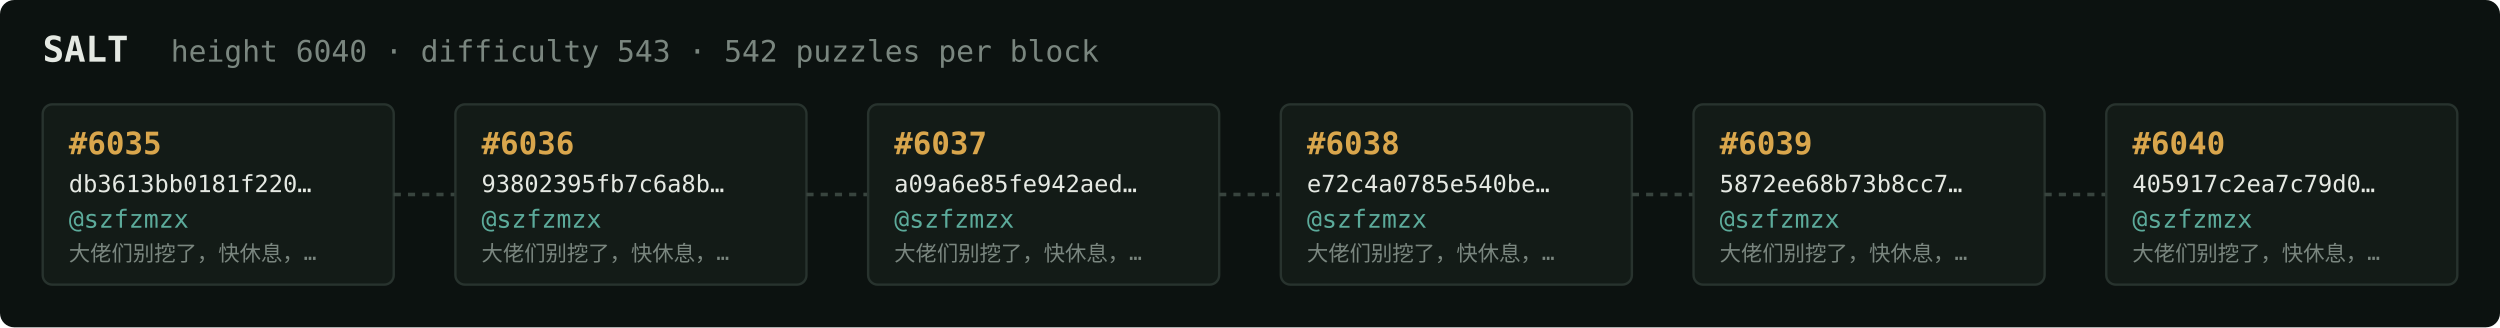
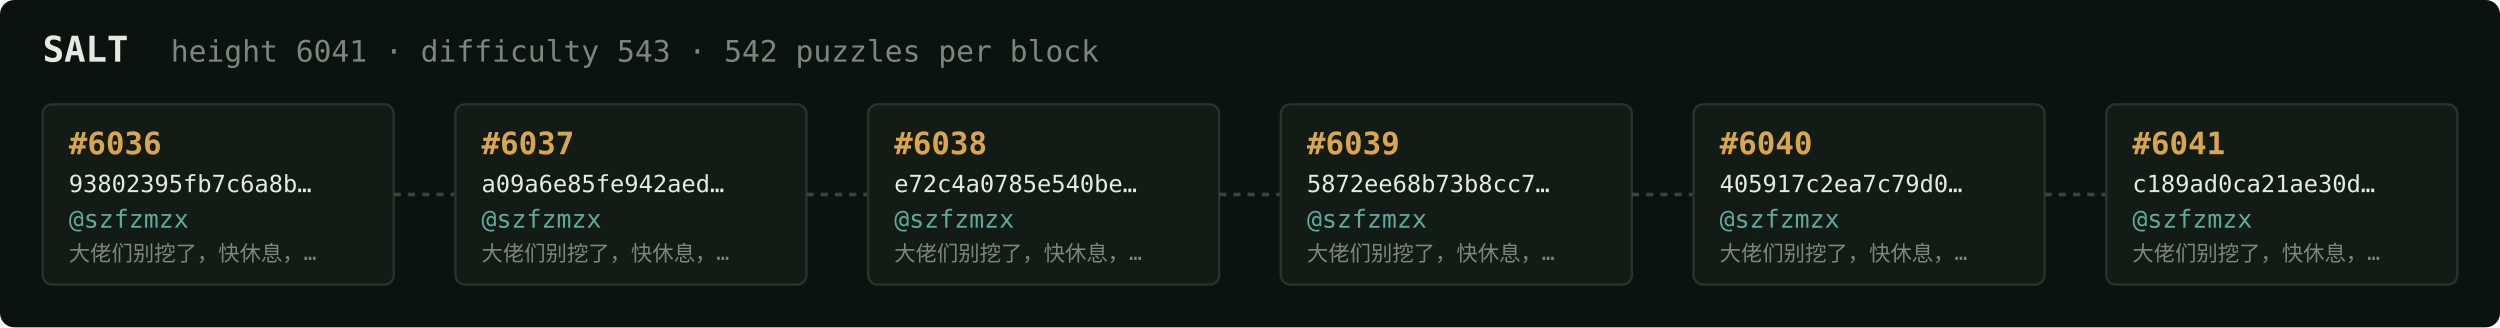
<svg xmlns="http://www.w3.org/2000/svg" width="1054" height="138" viewBox="0 0 1054 138" font-family="ui-monospace,SFMono-Regular,Menlo,monospace">
  <rect fill="#0c1210" width="1054" height="138" rx="6" />
  <text x="18" y="26" fill="#e5e9e3" font-size="15" font-weight="700">SALT</text>
-   <text x="72" y="26" fill="#7a867f" font-size="12.5">height 6040 · difficulty 543 · 542 puzzles per block</text>
+   <text x="72" y="26" fill="#7a867f" font-size="12.5">height 6041 · difficulty 543 · 542 puzzles per block</text>
  <rect x="18" y="44" width="148" height="76" rx="4" fill="#131b17" stroke="#28332e" stroke-width="1" />
-   <text x="29" y="65" fill="#d9a64c" font-size="13" font-weight="700">#6035</text>
-   <text x="29" y="81" fill="#e5e9e3" font-size="10">db3613bb0181f220…</text>
+   <text x="29" y="65" fill="#d9a64c" font-size="13" font-weight="700">#6036</text>
+   <text x="29" y="81" fill="#e5e9e3" font-size="10">93802395fb7c6a8b…</text>
  <text x="29" y="96" fill="#5cab9b" font-size="10.5">@szfzmzx</text>
  <text x="29" y="110" fill="#7a867f" font-size="9">大佬们别挖了，快休息，…</text>
  <line x1="166" y1="82.0" x2="192" y2="82.0" stroke="#38443e" stroke-width="1.5" stroke-dasharray="3 3" />
  <rect x="192" y="44" width="148" height="76" rx="4" fill="#131b17" stroke="#28332e" stroke-width="1" />
-   <text x="203" y="65" fill="#d9a64c" font-size="13" font-weight="700">#6036</text>
-   <text x="203" y="81" fill="#e5e9e3" font-size="10">93802395fb7c6a8b…</text>
+   <text x="203" y="65" fill="#d9a64c" font-size="13" font-weight="700">#6037</text>
+   <text x="203" y="81" fill="#e5e9e3" font-size="10">a09a6e85fe942aed…</text>
  <text x="203" y="96" fill="#5cab9b" font-size="10.5">@szfzmzx</text>
  <text x="203" y="110" fill="#7a867f" font-size="9">大佬们别挖了，快休息，…</text>
  <line x1="340" y1="82.0" x2="366" y2="82.0" stroke="#38443e" stroke-width="1.5" stroke-dasharray="3 3" />
  <rect x="366" y="44" width="148" height="76" rx="4" fill="#131b17" stroke="#28332e" stroke-width="1" />
-   <text x="377" y="65" fill="#d9a64c" font-size="13" font-weight="700">#6037</text>
-   <text x="377" y="81" fill="#e5e9e3" font-size="10">a09a6e85fe942aed…</text>
+   <text x="377" y="65" fill="#d9a64c" font-size="13" font-weight="700">#6038</text>
+   <text x="377" y="81" fill="#e5e9e3" font-size="10">e72c4a0785e540be…</text>
  <text x="377" y="96" fill="#5cab9b" font-size="10.5">@szfzmzx</text>
  <text x="377" y="110" fill="#7a867f" font-size="9">大佬们别挖了，快休息，…</text>
  <line x1="514" y1="82.0" x2="540" y2="82.0" stroke="#38443e" stroke-width="1.5" stroke-dasharray="3 3" />
  <rect x="540" y="44" width="148" height="76" rx="4" fill="#131b17" stroke="#28332e" stroke-width="1" />
-   <text x="551" y="65" fill="#d9a64c" font-size="13" font-weight="700">#6038</text>
-   <text x="551" y="81" fill="#e5e9e3" font-size="10">e72c4a0785e540be…</text>
+   <text x="551" y="65" fill="#d9a64c" font-size="13" font-weight="700">#6039</text>
+   <text x="551" y="81" fill="#e5e9e3" font-size="10">5872ee68b73b8cc7…</text>
  <text x="551" y="96" fill="#5cab9b" font-size="10.5">@szfzmzx</text>
  <text x="551" y="110" fill="#7a867f" font-size="9">大佬们别挖了，快休息，…</text>
  <line x1="688" y1="82.0" x2="714" y2="82.0" stroke="#38443e" stroke-width="1.5" stroke-dasharray="3 3" />
  <rect x="714" y="44" width="148" height="76" rx="4" fill="#131b17" stroke="#28332e" stroke-width="1" />
-   <text x="725" y="65" fill="#d9a64c" font-size="13" font-weight="700">#6039</text>
-   <text x="725" y="81" fill="#e5e9e3" font-size="10">5872ee68b73b8cc7…</text>
+   <text x="725" y="65" fill="#d9a64c" font-size="13" font-weight="700">#6040</text>
+   <text x="725" y="81" fill="#e5e9e3" font-size="10">405917c2ea7c79d0…</text>
  <text x="725" y="96" fill="#5cab9b" font-size="10.5">@szfzmzx</text>
  <text x="725" y="110" fill="#7a867f" font-size="9">大佬们别挖了，快休息，…</text>
  <line x1="862" y1="82.0" x2="888" y2="82.0" stroke="#38443e" stroke-width="1.5" stroke-dasharray="3 3" />
  <rect x="888" y="44" width="148" height="76" rx="4" fill="#131b17" stroke="#28332e" stroke-width="1" />
-   <text x="899" y="65" fill="#d9a64c" font-size="13" font-weight="700">#6040</text>
-   <text x="899" y="81" fill="#e5e9e3" font-size="10">405917c2ea7c79d0…</text>
+   <text x="899" y="65" fill="#d9a64c" font-size="13" font-weight="700">#6041</text>
+   <text x="899" y="81" fill="#e5e9e3" font-size="10">c189ad0ca21ae30d…</text>
  <text x="899" y="96" fill="#5cab9b" font-size="10.5">@szfzmzx</text>
  <text x="899" y="110" fill="#7a867f" font-size="9">大佬们别挖了，快休息，…</text>
</svg>
